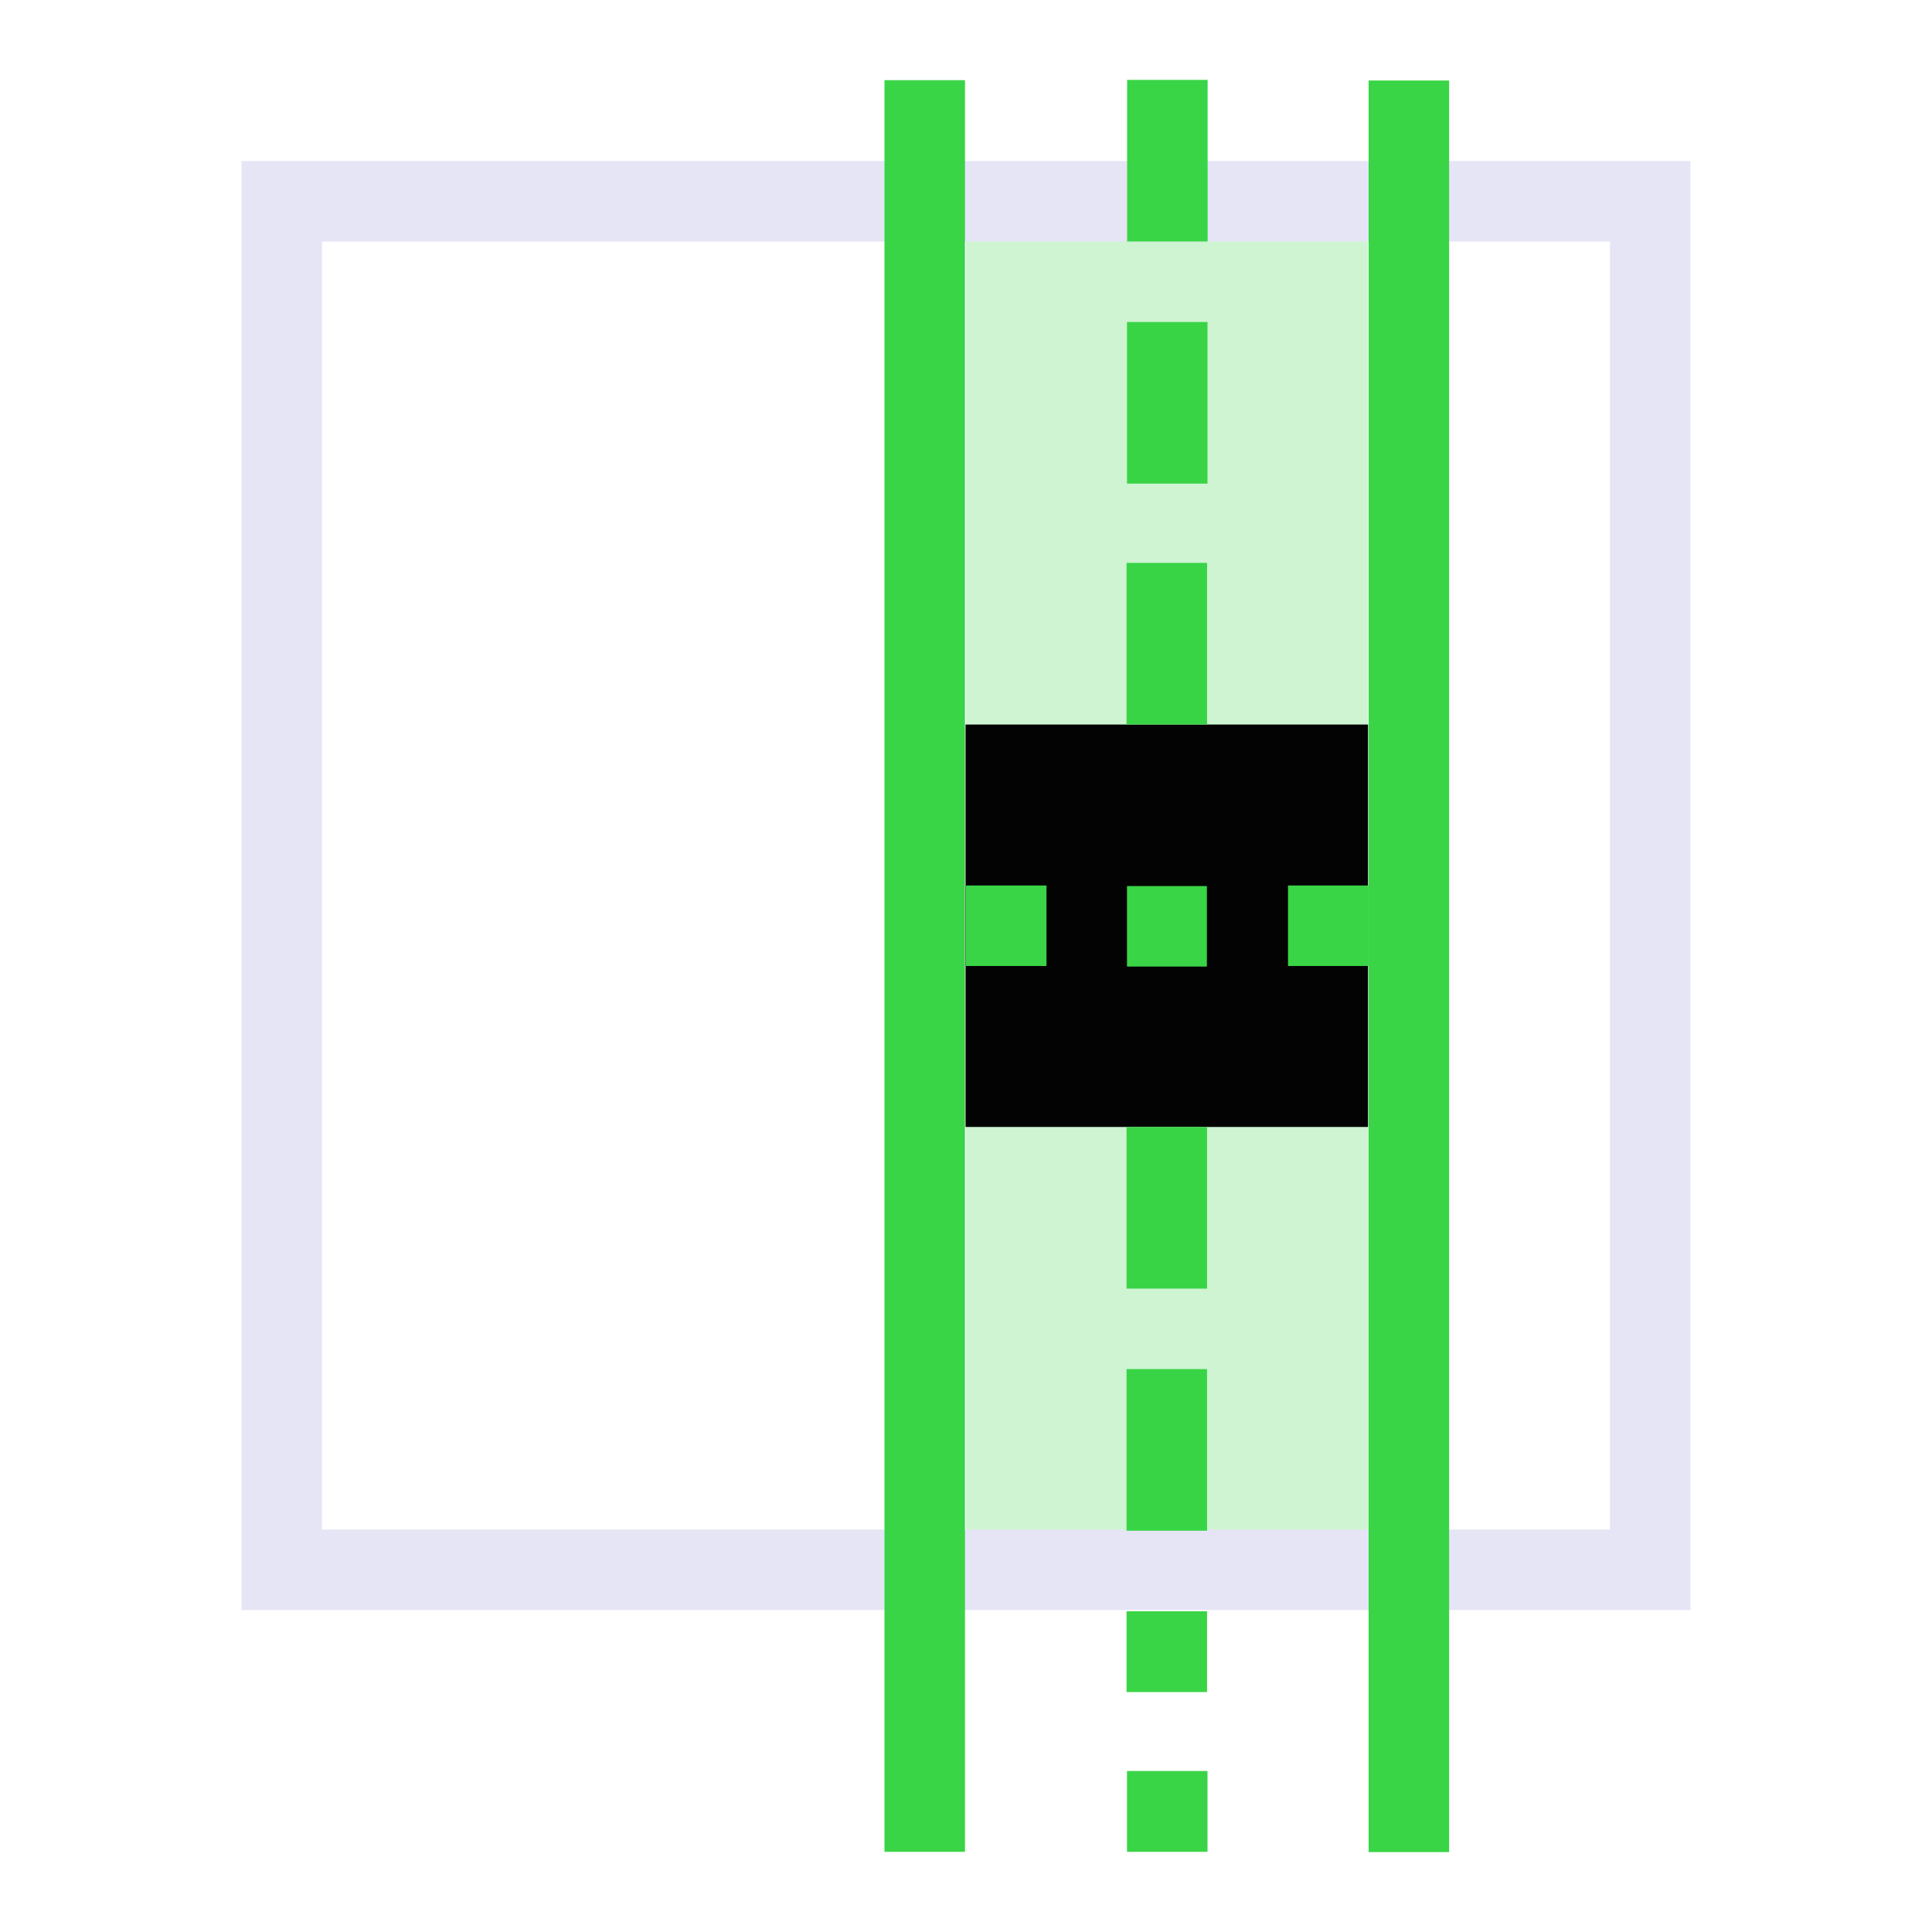
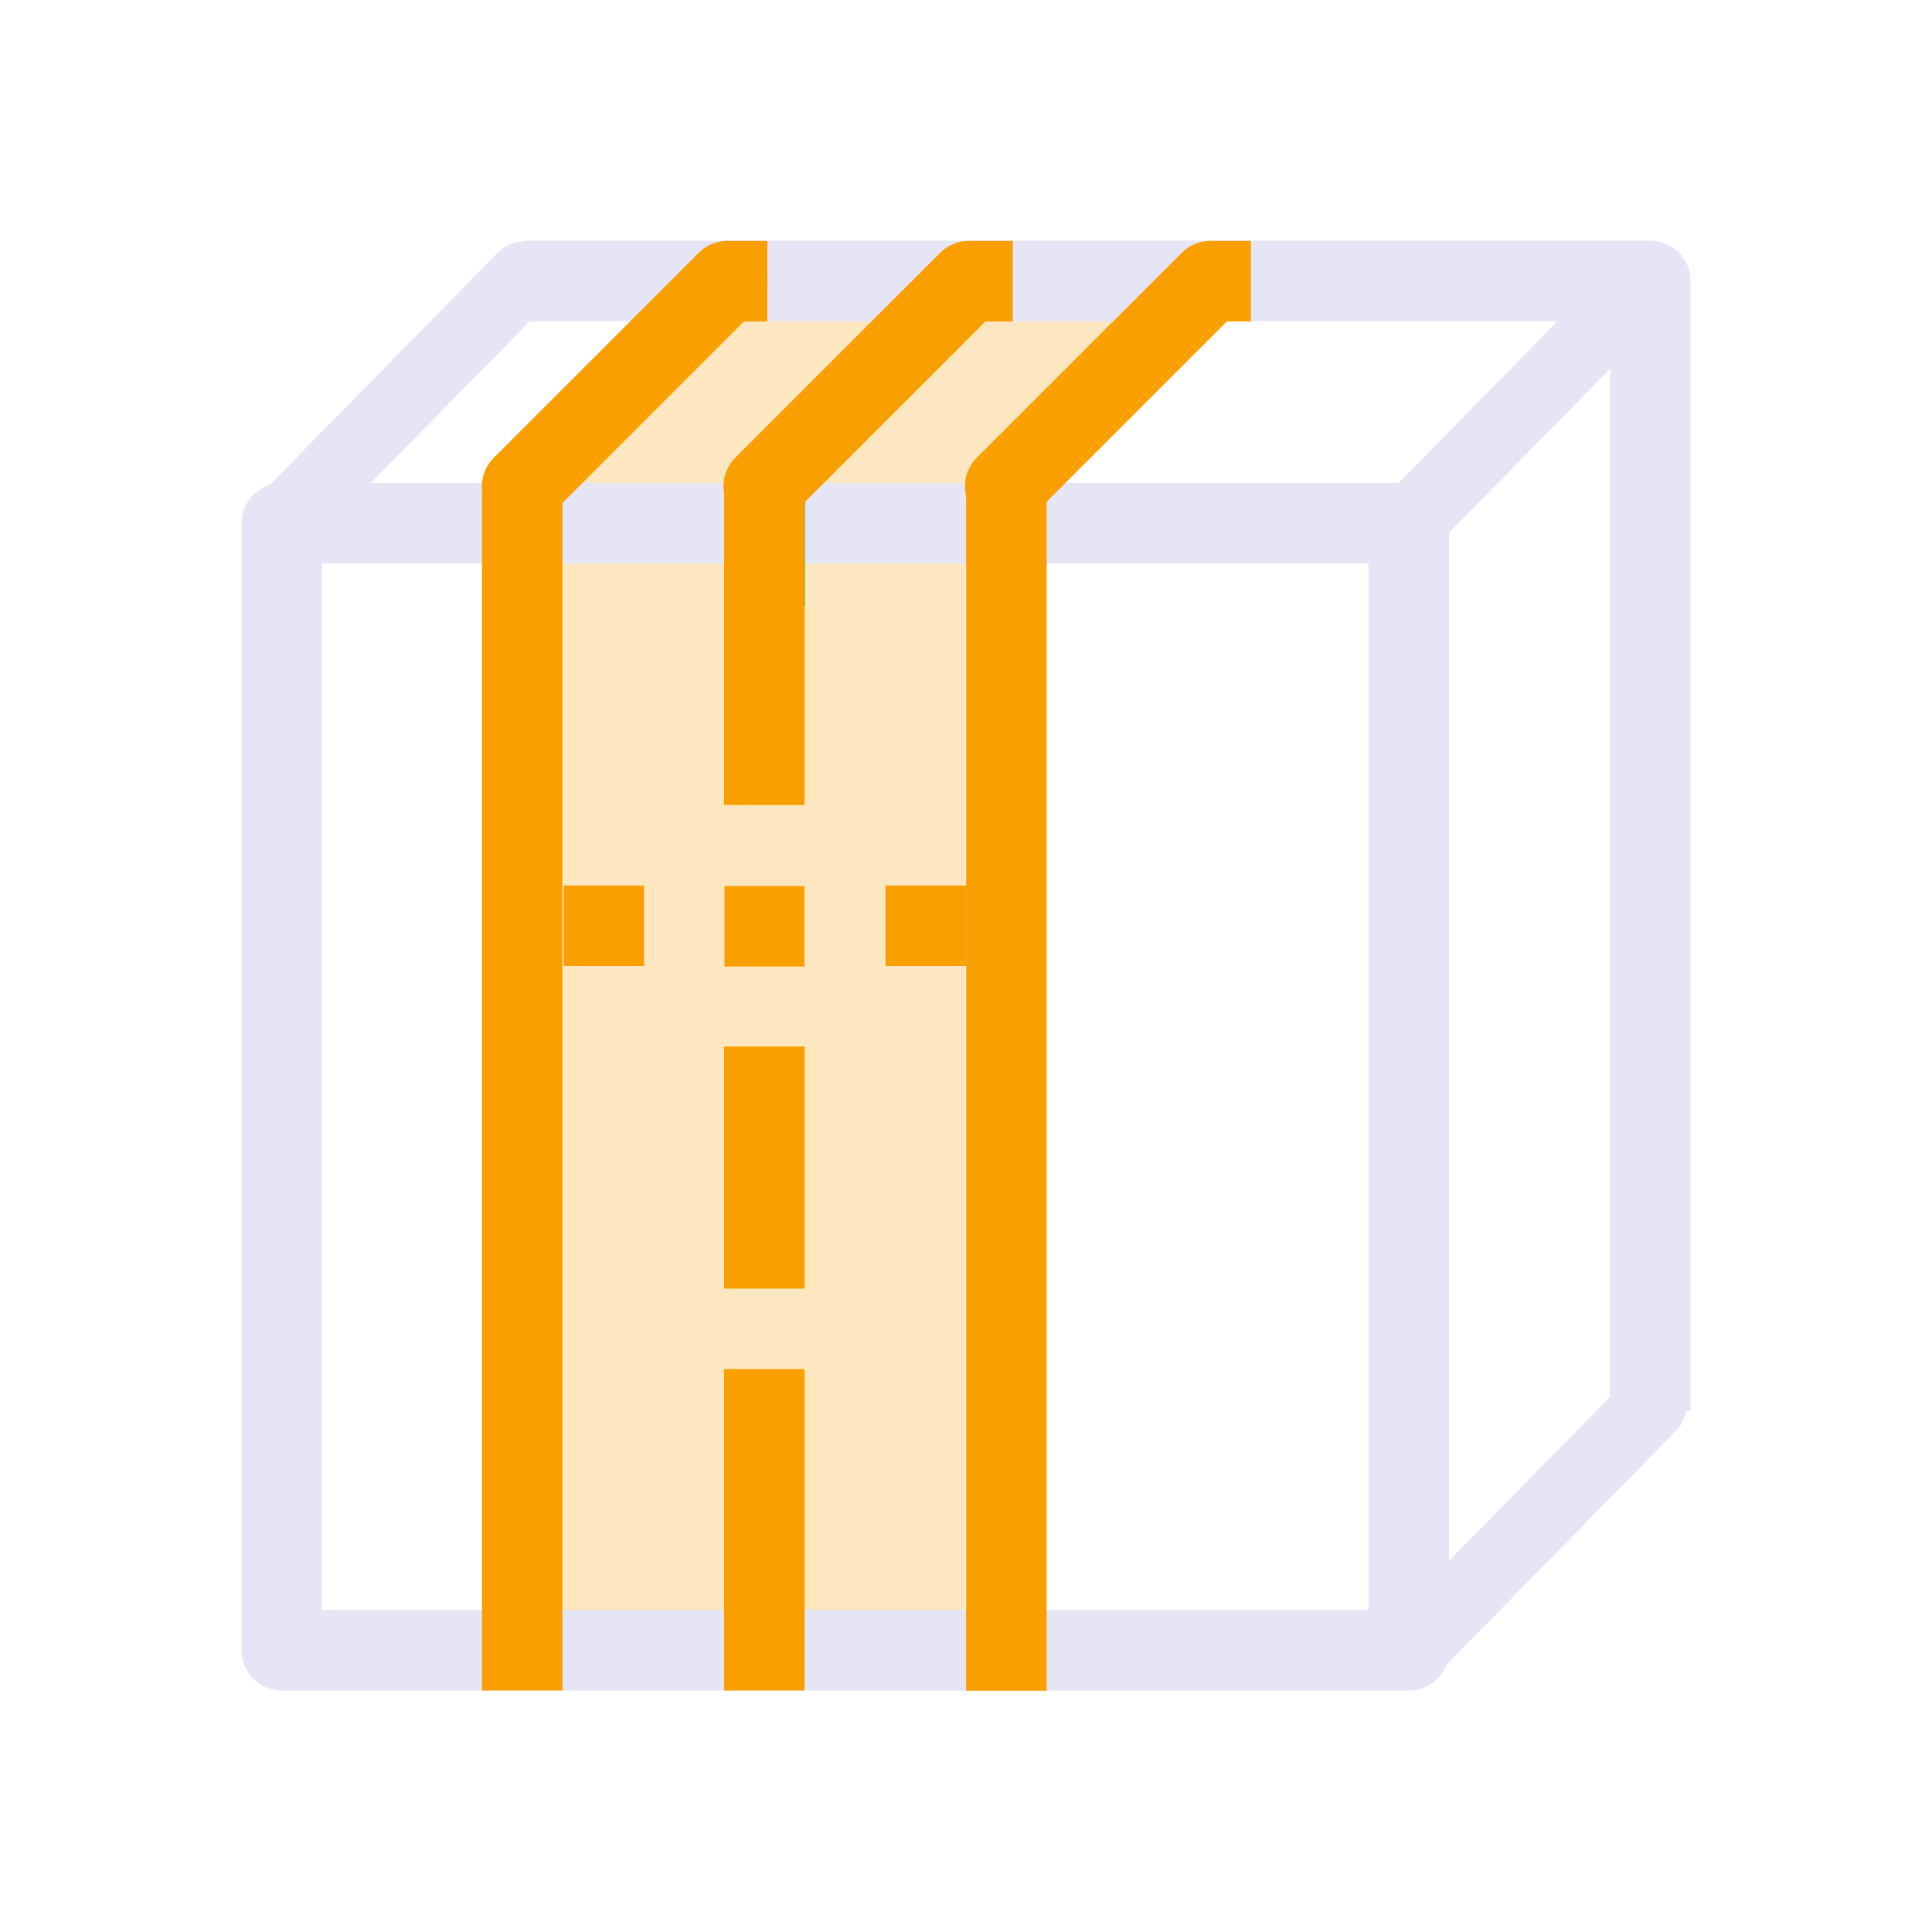
<svg xmlns="http://www.w3.org/2000/svg" width="48" height="48" viewBox="0 0 48 48" version="1.1" id="svg1" xml:space="preserve">
  <defs id="defs1" />
  <g id="DarkThemeEnabledLayer" style="display:inline">
-     <rect style="fill:none;fill-opacity:0.988;stroke:#e5e5f6;stroke-width:2;stroke-linecap:round;stroke-linejoin:miter;stroke-dasharray:none;stroke-opacity:1;paint-order:fill markers stroke" id="rect5" width="34" height="34" x="7" y="5" />
-     <rect style="fill:#010101;fill-opacity:0.988;stroke:none;stroke-width:2;stroke-linecap:round;stroke-linejoin:miter;stroke-dasharray:none;stroke-opacity:1;paint-order:fill markers stroke" id="rect7" width="10" height="10" x="23.989" y="18" />
-     <path style="display:inline;fill:none;stroke:#39d546;stroke-width:2;stroke-linecap:butt;stroke-linejoin:miter;stroke-dasharray:none;stroke-opacity:1" d="M 29.003,6 V 1.985" id="path1-0" />
-     <path style="display:inline;fill:none;stroke:#39d546;stroke-width:2;stroke-linecap:butt;stroke-linejoin:miter;stroke-dasharray:none;stroke-opacity:1" d="M 29,12.015 V 8" id="path1-0-3" />
-     <path style="display:inline;fill:none;stroke:#39d546;stroke-width:2;stroke-linecap:butt;stroke-linejoin:miter;stroke-dasharray:none;stroke-opacity:1" d="M 28.989,18 V 13.985" id="path1-0-31" />
-     <path style="display:inline;fill:none;stroke:#39d546;stroke-width:2;stroke-linecap:butt;stroke-linejoin:miter;stroke-dasharray:none;stroke-opacity:1" d="M 28.989,32.015 V 28" id="path1-0-1" />
-     <path style="display:inline;fill:none;stroke:#39d546;stroke-width:2;stroke-linecap:butt;stroke-linejoin:miter;stroke-dasharray:none;stroke-opacity:1" d="M 28.989,38.031 V 34.015" id="path1-0-6" />
-     <path style="display:inline;fill:none;stroke:#39d546;stroke-width:2;stroke-linecap:butt;stroke-linejoin:miter;stroke-dasharray:none;stroke-opacity:1" d="M 28.989,42.039 V 40.031" id="path1-0-5" />
-     <path style="display:inline;fill:none;stroke:#39d546;stroke-width:2;stroke-linecap:butt;stroke-linejoin:miter;stroke-dasharray:none;stroke-opacity:1" d="M 29,46.008 V 44" id="path1-0-5-66" />
-     <path style="display:inline;fill:none;stroke:#39d546;stroke-width:2;stroke-linecap:butt;stroke-linejoin:miter;stroke-dasharray:none;stroke-opacity:1" d="m 32,23 h 2" id="path1-0-31-0" />
-     <path style="display:inline;fill:none;stroke:#39d546;stroke-width:2;stroke-linecap:butt;stroke-linejoin:miter;stroke-dasharray:none;stroke-opacity:1" d="m 24,23 h 2" id="path1-0-31-0-9" />
-     <path style="display:inline;fill:none;stroke:#39d546;stroke-width:2;stroke-linecap:butt;stroke-linejoin:miter;stroke-dasharray:none;stroke-opacity:1" d="m 28,23.014 h 1.985" id="path1-0-0-6" />
-     <path style="display:inline;fill:none;stroke:#39d546;stroke-width:2;stroke-linecap:butt;stroke-linejoin:miter;stroke-dasharray:none;stroke-opacity:1" d="M 35.003,46.015 V 2" id="path1-5-2" />
-     <path style="display:inline;fill:none;stroke:#39d546;stroke-width:2;stroke-linecap:butt;stroke-linejoin:miter;stroke-dasharray:none;stroke-opacity:1" d="M 22.975,46.008 V 1.992" id="path1-2-5" />
-     <rect style="fill:#39d546;fill-opacity:0.247;stroke-width:2.236;stroke-linecap:round;paint-order:fill markers stroke" id="rect2" width="10" height="10" x="24" y="28" />
-     <rect style="fill:#39d546;fill-opacity:0.247;stroke-width:2.192;stroke-linecap:round;paint-order:fill markers stroke" id="rect3" width="9.989" height="12" x="24" y="6" />
+     <rect style="fill:#fa9f00;fill-opacity:0.247;stroke-width:2.236;stroke-linecap:round;paint-order:fill markers stroke" id="rect3" width="10" height="26.031" x="13.989" y="14" />
+     <path style="fill:#fa9f00;fill-opacity:0.247;stroke:none;stroke-width:1px;stroke-linecap:butt;stroke-linejoin:miter;stroke-opacity:1" d="M 24.809,13 29.916,7.393 H 17.599 l -5.299,5.615 z" id="path8" />
+     <g id="g1" transform="translate(58,-0.01955509)" style="stroke:#e5e5f6">
+       <rect style="display:inline;fill:none;fill-opacity:0.5;stroke:#e5e5f6;stroke-width:2;stroke-linecap:round;stroke-linejoin:round;paint-order:fill markers stroke" id="rect1" width="28" height="28" x="-51" y="13.02" />
+       <path style="display:inline;fill:none;stroke:#e5e5f6;stroke-width:1.761;stroke-linecap:round;stroke-linejoin:miter;stroke-dasharray:none;stroke-opacity:1" d="M -23,13.02 -16.992,6.9" id="path4" />
+       <path style="display:inline;fill:none;stroke:#e5e5f6;stroke-width:1.761;stroke-linecap:round;stroke-linejoin:miter;stroke-dasharray:none;stroke-opacity:1" d="M -51,13.02 -44.992,6.9" id="path5" />
+       <path style="display:inline;fill:none;stroke:#e5e5f6;stroke-width:1.761;stroke-linecap:round;stroke-linejoin:miter;stroke-dasharray:none;stroke-opacity:1" d="m -23.004,41.079 6.008,-6.12" id="path6" />
+       <path style="display:inline;fill:none;stroke:#e5e5f6;stroke-width:2;stroke-linecap:butt;stroke-linejoin:round;stroke-dasharray:none;stroke-opacity:1" d="m -44.992,7 h 27.992 v 28.074" id="path7" />
+     </g>
+     <path style="display:inline;fill:none;stroke:#39d546;stroke-width:2;stroke-linecap:butt;stroke-linejoin:miter;stroke-dasharray:none;stroke-opacity:1" d="M 19.003,15.058 V 12" id="path1-0" />
+     <path style="display:inline;fill:none;stroke:#39d546;stroke-width:2;stroke-linecap:butt;stroke-linejoin:miter;stroke-dasharray:none;stroke-opacity:1" d="m 19,12.015 v 10e-7" id="path1-0-3" />
+     <path style="display:inline;fill:none;stroke:#fa9f00;stroke-width:2;stroke-linecap:butt;stroke-linejoin:miter;stroke-dasharray:none;stroke-opacity:1" d="M 18.989,20 V 12.066" id="path1-0-31" />
+     <path style="display:inline;fill:none;stroke:#fa9f00;stroke-width:2;stroke-linecap:butt;stroke-linejoin:miter;stroke-dasharray:none;stroke-opacity:1" d="M 18.989,32.015 V 26" id="path1-0-1" />
+     <path style="display:inline;fill:none;stroke:#fa9f00;stroke-width:2;stroke-linecap:butt;stroke-linejoin:miter;stroke-dasharray:none;stroke-opacity:1" d="M 18.989,40 V 34.015" id="path1-0-6" />
+     <path style="display:inline;fill:none;stroke:#fa9f00;stroke-width:2;stroke-linecap:butt;stroke-linejoin:miter;stroke-dasharray:none;stroke-opacity:1" d="M 18.989,42 V 39.972" id="path1-0-5" />
+     <path style="display:inline;fill:none;stroke:#fa9f00;stroke-width:2;stroke-linecap:butt;stroke-linejoin:miter;stroke-dasharray:none;stroke-opacity:1" d="m 22,23 h 2" id="path1-0-31-0" />
+     <path style="display:inline;fill:none;stroke:#fa9f00;stroke-width:2;stroke-linecap:butt;stroke-linejoin:miter;stroke-dasharray:none;stroke-opacity:1" d="m 14,23 h 2" id="path1-0-31-0-9" />
+     <path style="display:inline;fill:none;stroke:#fa9f00;stroke-width:2;stroke-linecap:butt;stroke-linejoin:miter;stroke-dasharray:none;stroke-opacity:1" d="m 18,23.014 h 1.985" id="path1-0-0-6" />
+     <path style="display:inline;fill:none;stroke:#fa9f00;stroke-width:2;stroke-linecap:butt;stroke-linejoin:miter;stroke-dasharray:none;stroke-opacity:1" d="M 25.003,42.005 V 12.011" id="path1-5-2" />
+     <path style="display:inline;fill:none;stroke:#fa9f00;stroke-width:2;stroke-linecap:butt;stroke-linejoin:miter;stroke-dasharray:none;stroke-opacity:1" d="M 12.975,42 V 12.006" id="path1-2-5" />
+     <path style="fill:none;stroke:#fa9f00;stroke-width:2;stroke-linecap:round;stroke-linejoin:miter;stroke-dasharray:none;stroke-opacity:1" d="M 12.975,12.08 18.069,6.986" id="path1" />
+     <path style="fill:none;stroke:#fa9f00;stroke-width:2;stroke-linecap:round;stroke-linejoin:miter;stroke-dasharray:none;stroke-opacity:1" d="M 18.975,12.08 24.069,6.986" id="path2" />
+     <path style="fill:none;stroke:#fa9f00;stroke-width:2;stroke-linecap:round;stroke-linejoin:miter;stroke-dasharray:none;stroke-opacity:1" d="M 24.975,12.08 30.069,6.986" id="path3" />
+     <rect style="fill:#fa9f00;fill-opacity:1;stroke:none;stroke-width:2;stroke-linecap:round;stroke-dasharray:none;stroke-opacity:1;paint-order:fill markers stroke" id="rect8" width="1.094" height="2" x="17.969" y="5.986" />
+     <rect style="fill:#fa9f00;fill-opacity:1;stroke:none;stroke-width:2;stroke-linecap:round;stroke-dasharray:none;stroke-opacity:1;paint-order:fill markers stroke" id="rect9" width="1.094" height="2" x="24.069" y="5.986" />
+     <rect style="fill:#fa9f00;fill-opacity:1;stroke:none;stroke-width:2;stroke-linecap:round;stroke-dasharray:none;stroke-opacity:1;paint-order:fill markers stroke" id="rect10" width="1.094" height="2" x="29.984" y="5.986" />
  </g>
</svg>
